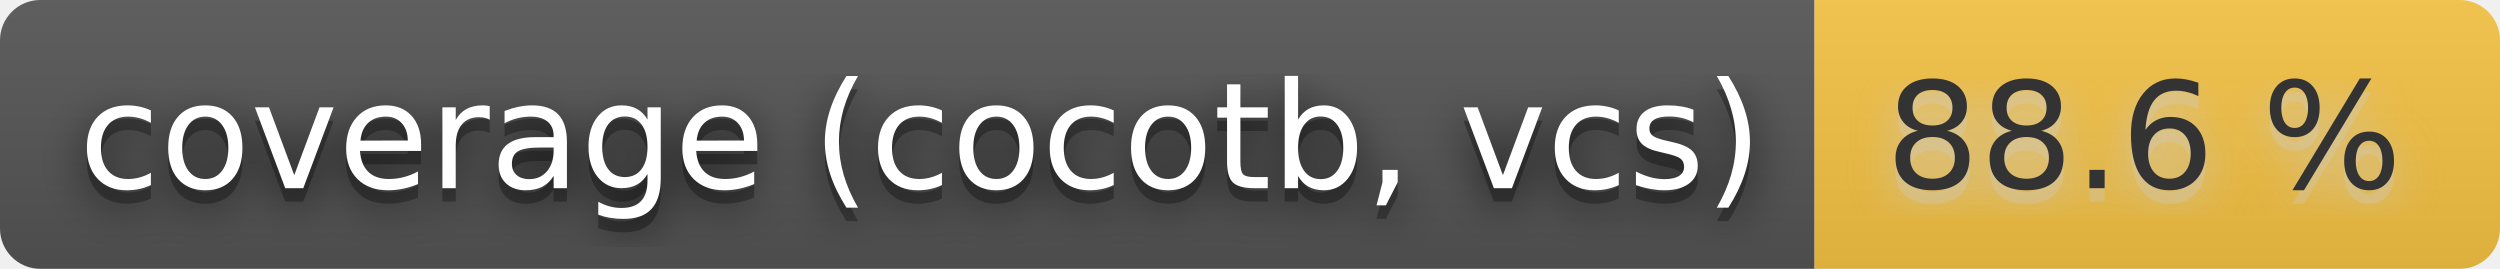
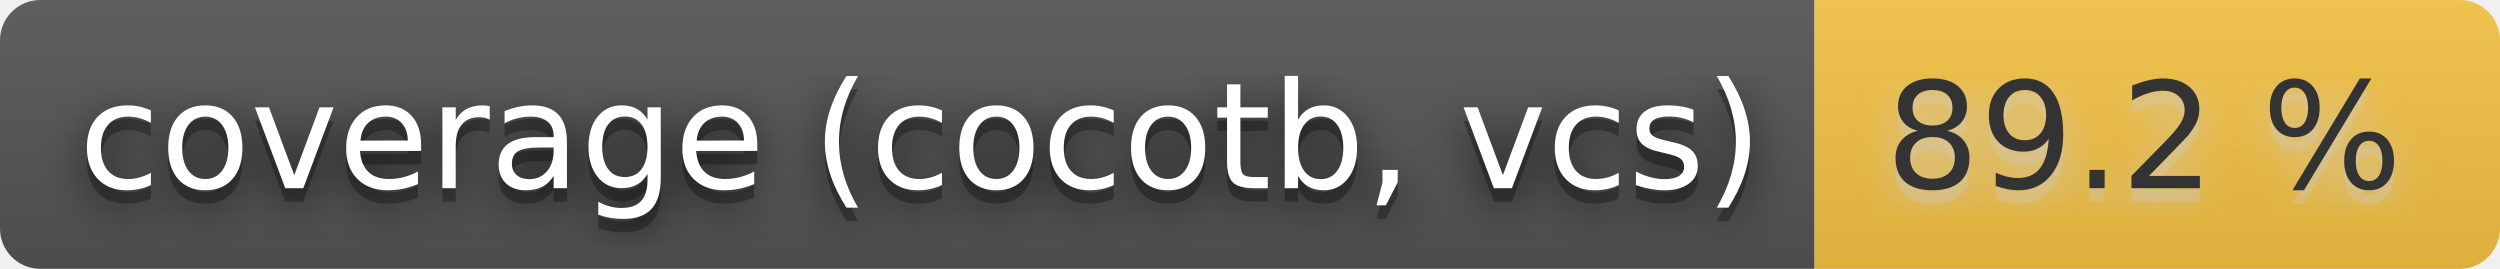
- <svg xmlns="http://www.w3.org/2000/svg" width="186" height="20" role="img" aria-label="coverage (cocotb, vcs): 88.6 %">
+ <svg xmlns="http://www.w3.org/2000/svg" width="186" height="20" role="img" aria-label="coverage (cocotb, vcs): 89.2 %">
  <filter id="blur">
    <feGaussianBlur stdDeviation="16" />
  </filter>
  <linearGradient id="s" x2="0" y2="100%">
    <stop offset="0" stop-color="#bbb" stop-opacity=".1" />
    <stop offset="1" stop-opacity=".1" />
  </linearGradient>
  <clipPath id="r">
    <rect width="186" height="20" rx="3" />
  </clipPath>
  <g clip-path="url(#r)">
    <rect width="135" height="20" fill="#555" />
    <rect x="135" width="51" height="20" fill="#f6c343" />
    <rect width="186" height="20" fill="url(#s)" />
  </g>
  <g fill="#fff" text-anchor="middle" font-family="Verdana,Geneva,DejaVu Sans,sans-serif" text-rendering="geometricPrecision" font-size="110">
    <g transform="scale(.1)">
      <g aria-hidden="true" fill="#010101">
        <text x="685" y="150" fill-opacity=".8" filter="url(#blur)" textLength="1250">coverage (cocotb, vcs)</text>
        <text x="685" y="150" fill-opacity=".3" textLength="1250">coverage (cocotb, vcs)</text>
      </g>
      <text x="685" y="140" textLength="1250">coverage (cocotb, vcs)</text>
    </g>
    <g transform="scale(.1)">
      <g aria-hidden="true" fill="#ccc">
-         <text x="1595" y="150" fill-opacity=".8" filter="url(#blur)" textLength="410">88.6 %</text>
-         <text x="1595" y="150" fill-opacity=".3" textLength="410">88.6 %</text>
+         <text x="1595" y="150" fill-opacity=".8" filter="url(#blur)" textLength="410">89.2 %</text>
+         <text x="1595" y="150" fill-opacity=".3" textLength="410">89.2 %</text>
      </g>
-       <text x="1595" y="140" textLength="410" fill="#333">88.6 %</text>
+       <text x="1595" y="140" textLength="410" fill="#333">89.2 %</text>
    </g>
  </g>
</svg>
